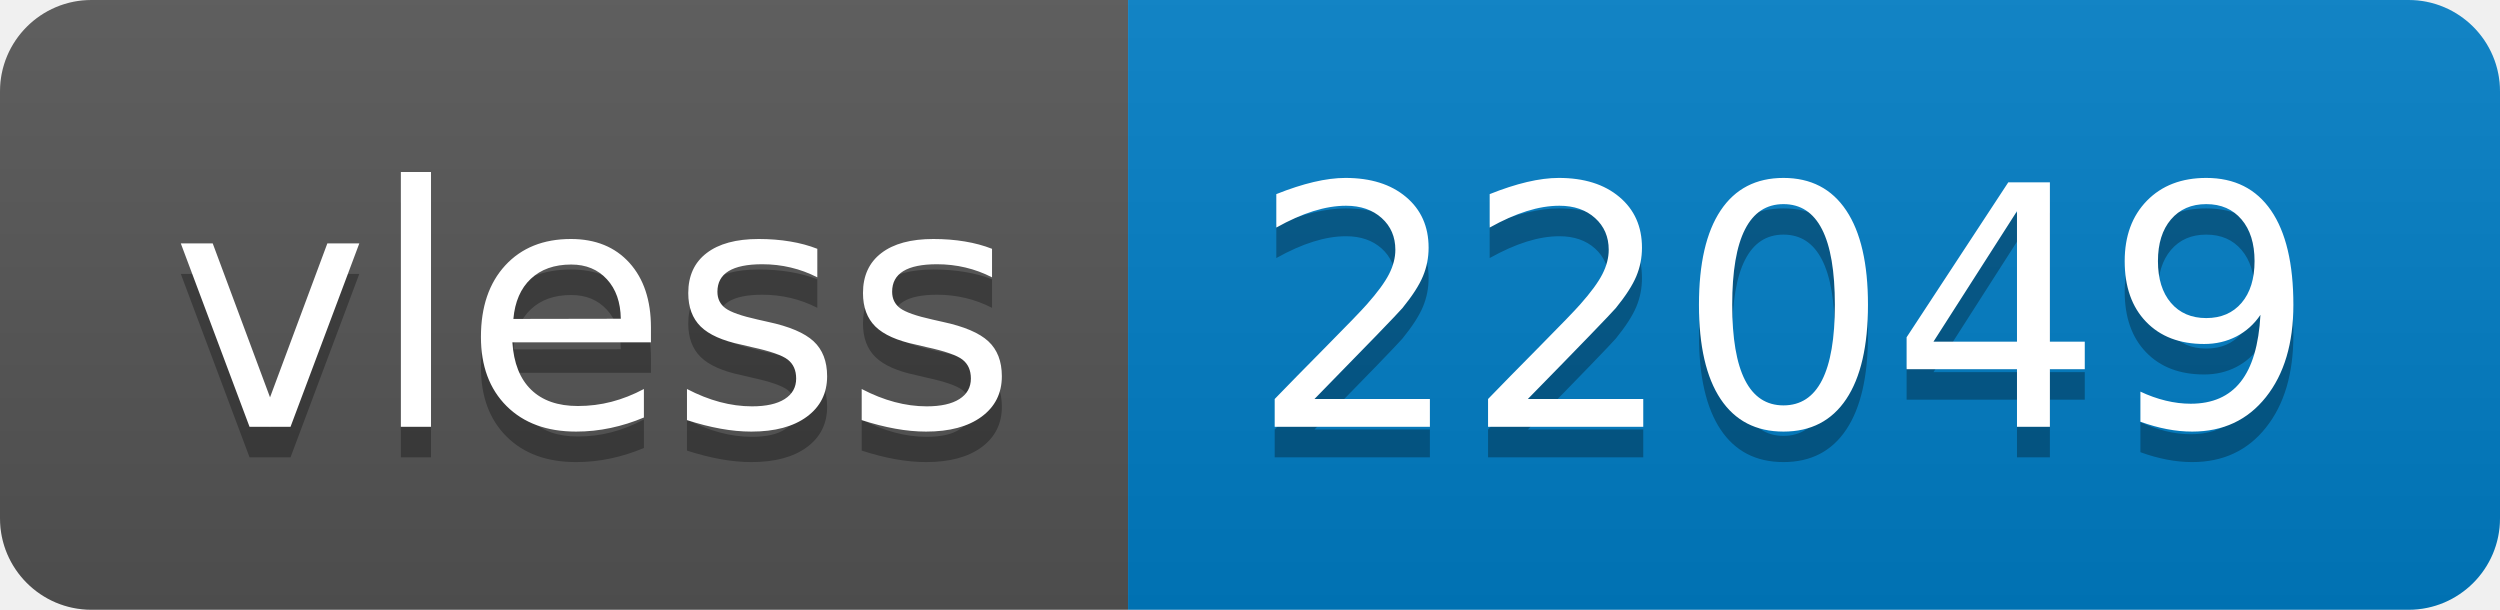
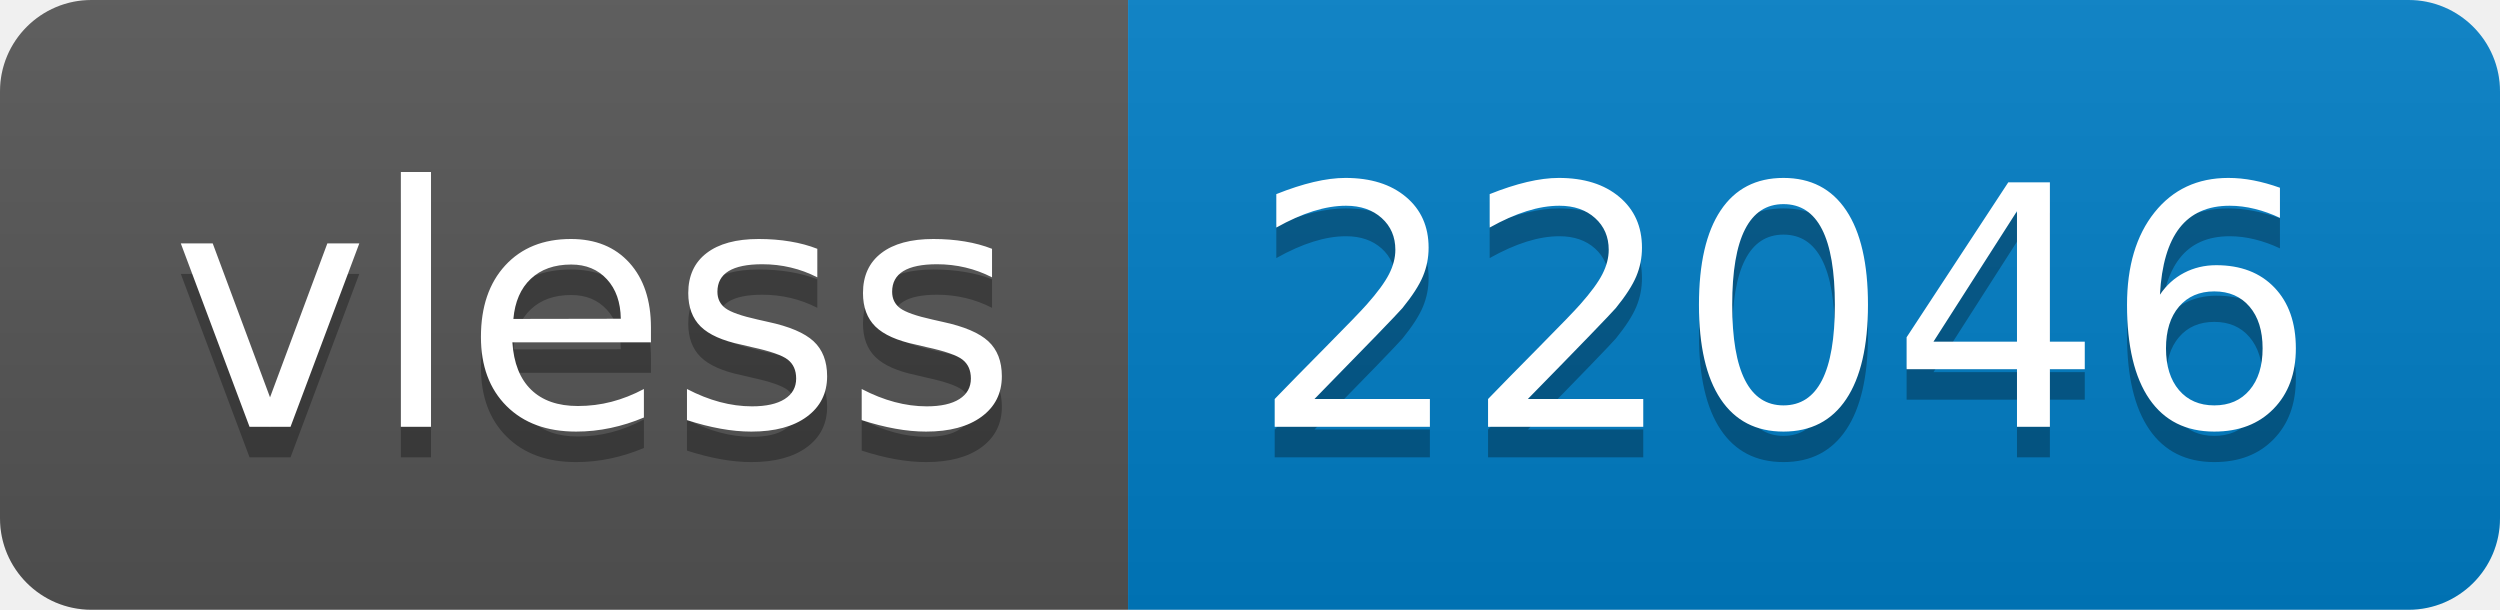
- <svg xmlns="http://www.w3.org/2000/svg" width="82" height="20" role="img" aria-label="vless: 22049">
+ <svg xmlns="http://www.w3.org/2000/svg" width="82" height="20" role="img" aria-label="vless: 22046">
  <linearGradient id="s" x2="0" y2="100%">
    <stop offset="0" stop-color="#bbb" stop-opacity=".1" />
    <stop offset="1" stop-opacity=".1" />
  </linearGradient>
  <clipPath id="r">
    <rect width="82" height="20" rx="3" fill="#fff" />
  </clipPath>
  <g clip-path="url(#r)">
    <rect width="37" height="20" fill="#555" />
    <rect x="37" width="45" height="20" fill="#007ec6" />
    <rect width="82" height="20" fill="url(#s)" />
  </g>
  <g fill="#fff" text-anchor="middle" font-family="Verdana,Geneva,DejaVu Sans,sans-serif" text-rendering="geometricPrecision" font-size="110">
    <text aria-hidden="true" x="195" y="150" fill="#010101" fill-opacity=".3" transform="scale(.1)" textLength="270">vless</text>
    <text x="195" y="140" transform="scale(.1)" fill="#fff" textLength="270">vless</text>
-     <text aria-hidden="true" x="585" y="150" fill="#010101" fill-opacity=".3" transform="scale(.1)" textLength="350">22049</text>
-     <text x="585" y="140" transform="scale(.1)" fill="#fff" textLength="350">22049</text>
+     <text aria-hidden="true" x="585" y="150" fill="#010101" fill-opacity=".3" transform="scale(.1)" textLength="350">22046</text>
+     <text x="585" y="140" transform="scale(.1)" fill="#fff" textLength="350">22046</text>
  </g>
</svg>
